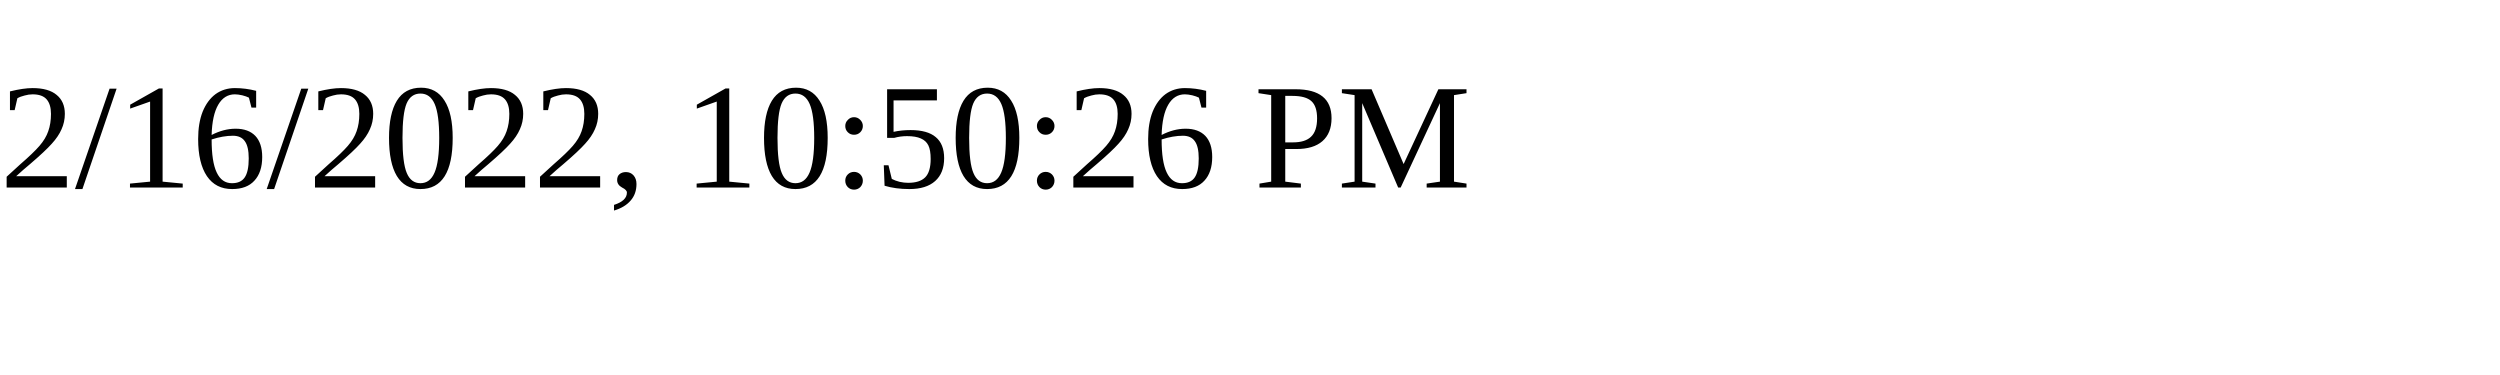
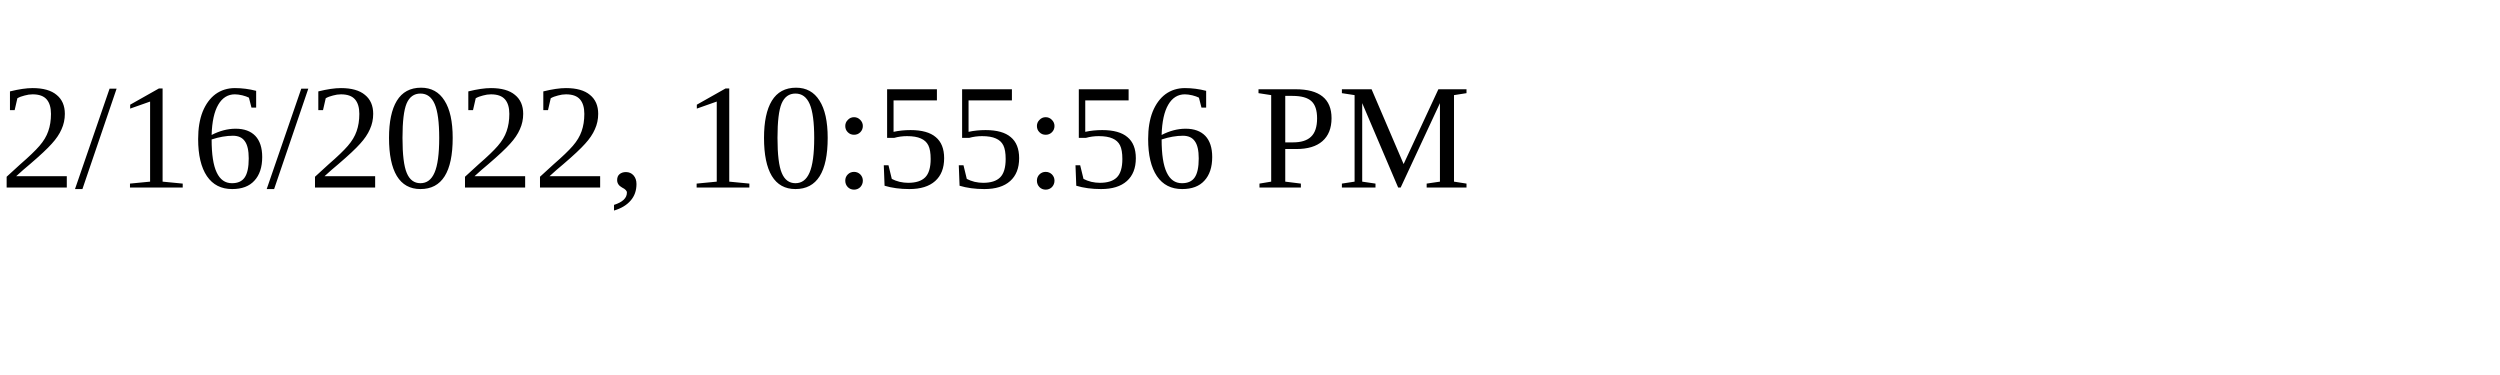
<svg xmlns="http://www.w3.org/2000/svg" height="30" width="200">
-   <text x="0" y="15">2/16/2022, 10:50:26 PM</text>
+   <text x="0" y="15">2/16/2022, 10:55:56 PM</text>
</svg>
